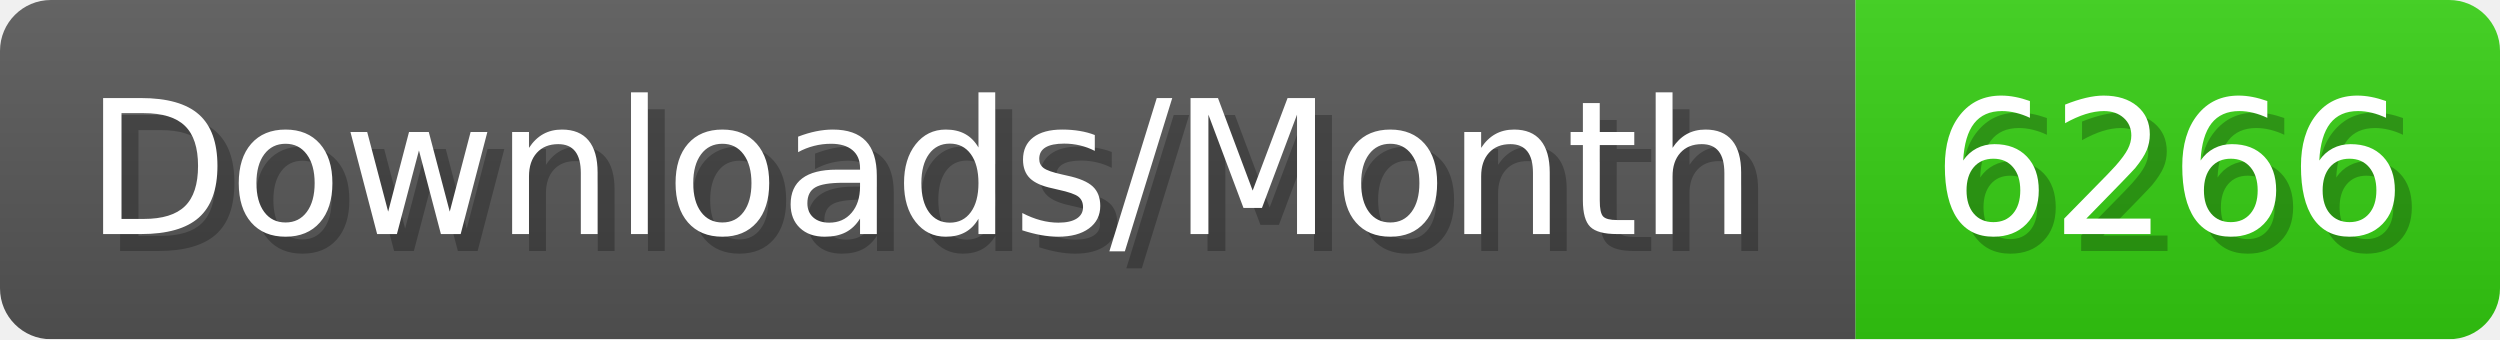
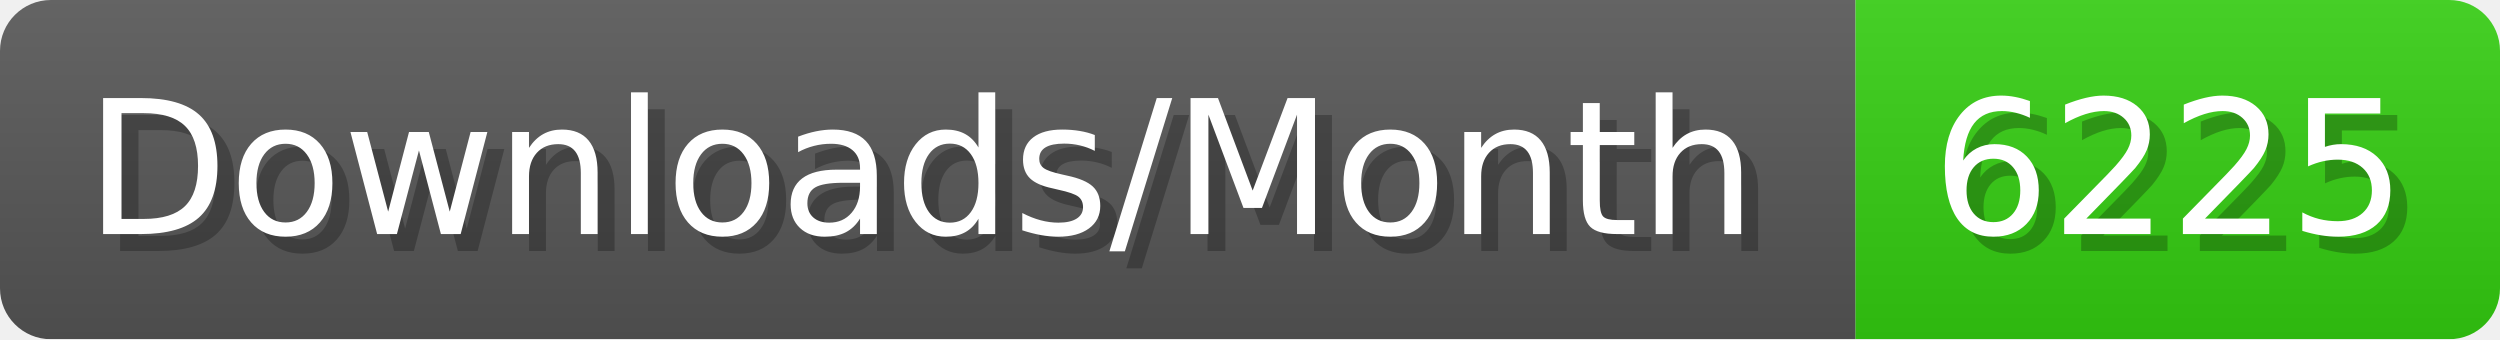
- <svg xmlns="http://www.w3.org/2000/svg" width="147.4" height="20" viewBox="0 0 1474 200" role="img" aria-label="Downloads/Month: 6266">
+ <svg xmlns="http://www.w3.org/2000/svg" width="147.4" height="20" viewBox="0 0 1474 200" role="img" aria-label="Downloads/Month: 6225">
  <linearGradient id="YlXUI" x2="0" y2="100%">
    <stop offset="0" stop-opacity=".1" stop-color="#EEE" />
    <stop offset="1" stop-opacity=".1" />
  </linearGradient>
  <mask id="JHhop">
    <rect width="1474" height="200" rx="30" fill="#FFF" />
  </mask>
  <g mask="url(#JHhop)">
    <rect width="1094" height="200" fill="#555" />
    <rect width="380" height="200" fill="#3C1" x="1094" />
    <rect width="1474" height="200" fill="url(#YlXUI)" />
  </g>
  <g aria-hidden="true" fill="#fff" text-anchor="start" font-family="Verdana,DejaVu Sans,sans-serif" font-size="110">
    <text x="60" y="148" textLength="994" fill="#000" opacity="0.25">Downloads/Month</text>
    <text x="50" y="138" textLength="994">Downloads/Month</text>
-     <text x="1149" y="148" textLength="280" fill="#000" opacity="0.25">6266</text>
-     <text x="1139" y="138" textLength="280">6266</text>
+     <text x="1149" y="148" textLength="280" fill="#000" opacity="0.25">6225</text>
+     <text x="1139" y="138" textLength="280">6225</text>
  </g>
</svg>
